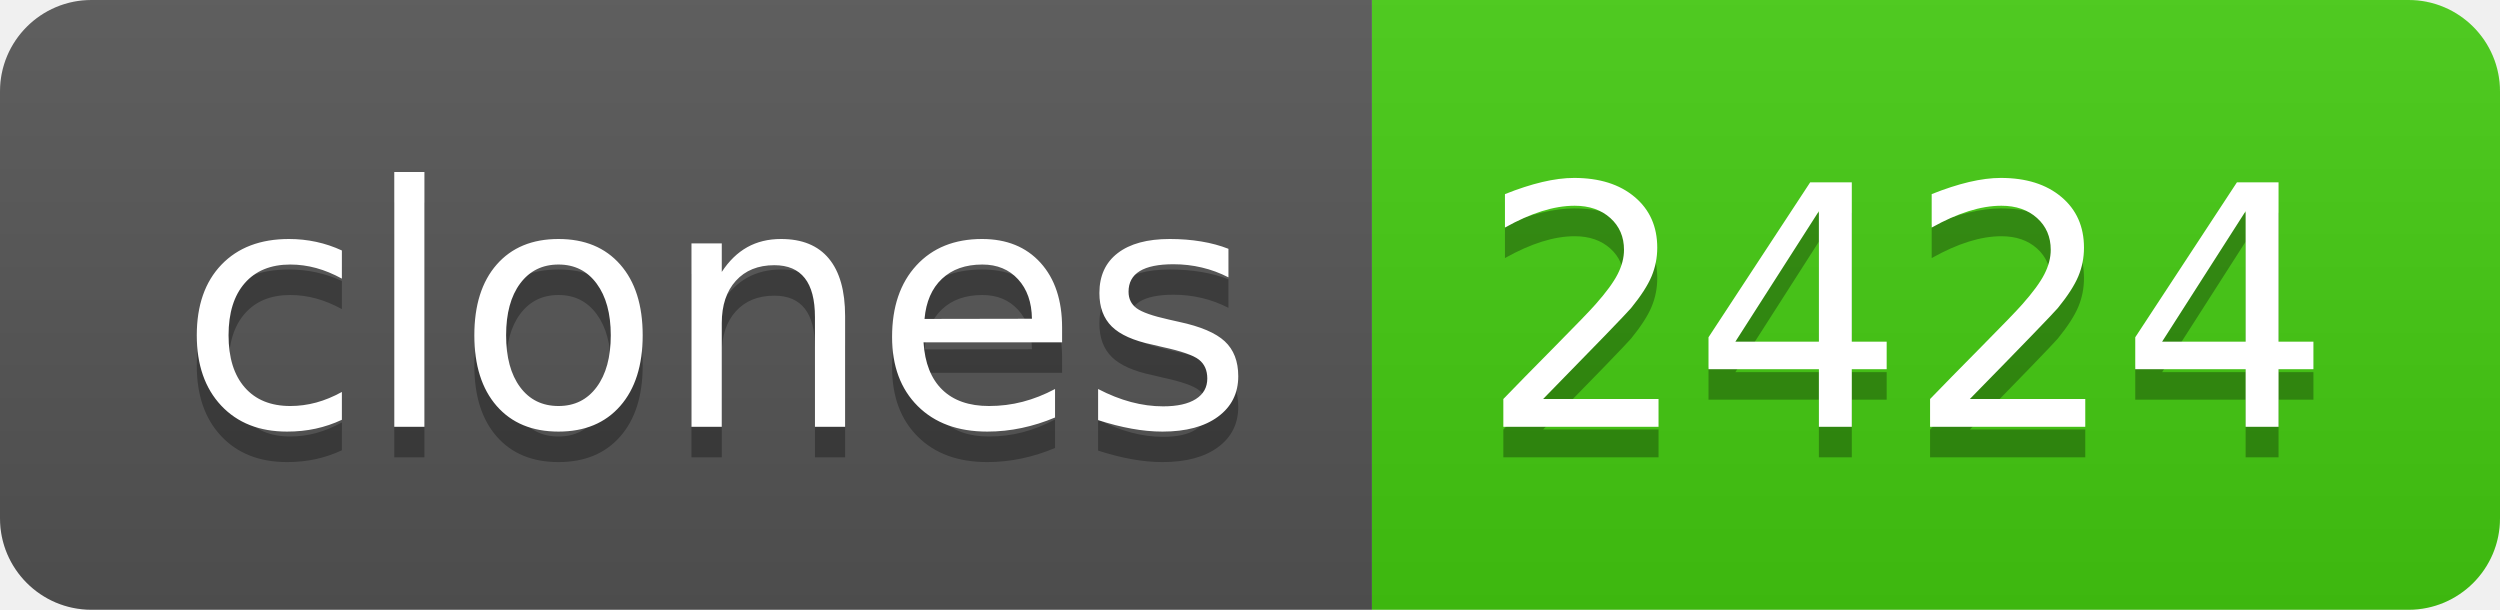
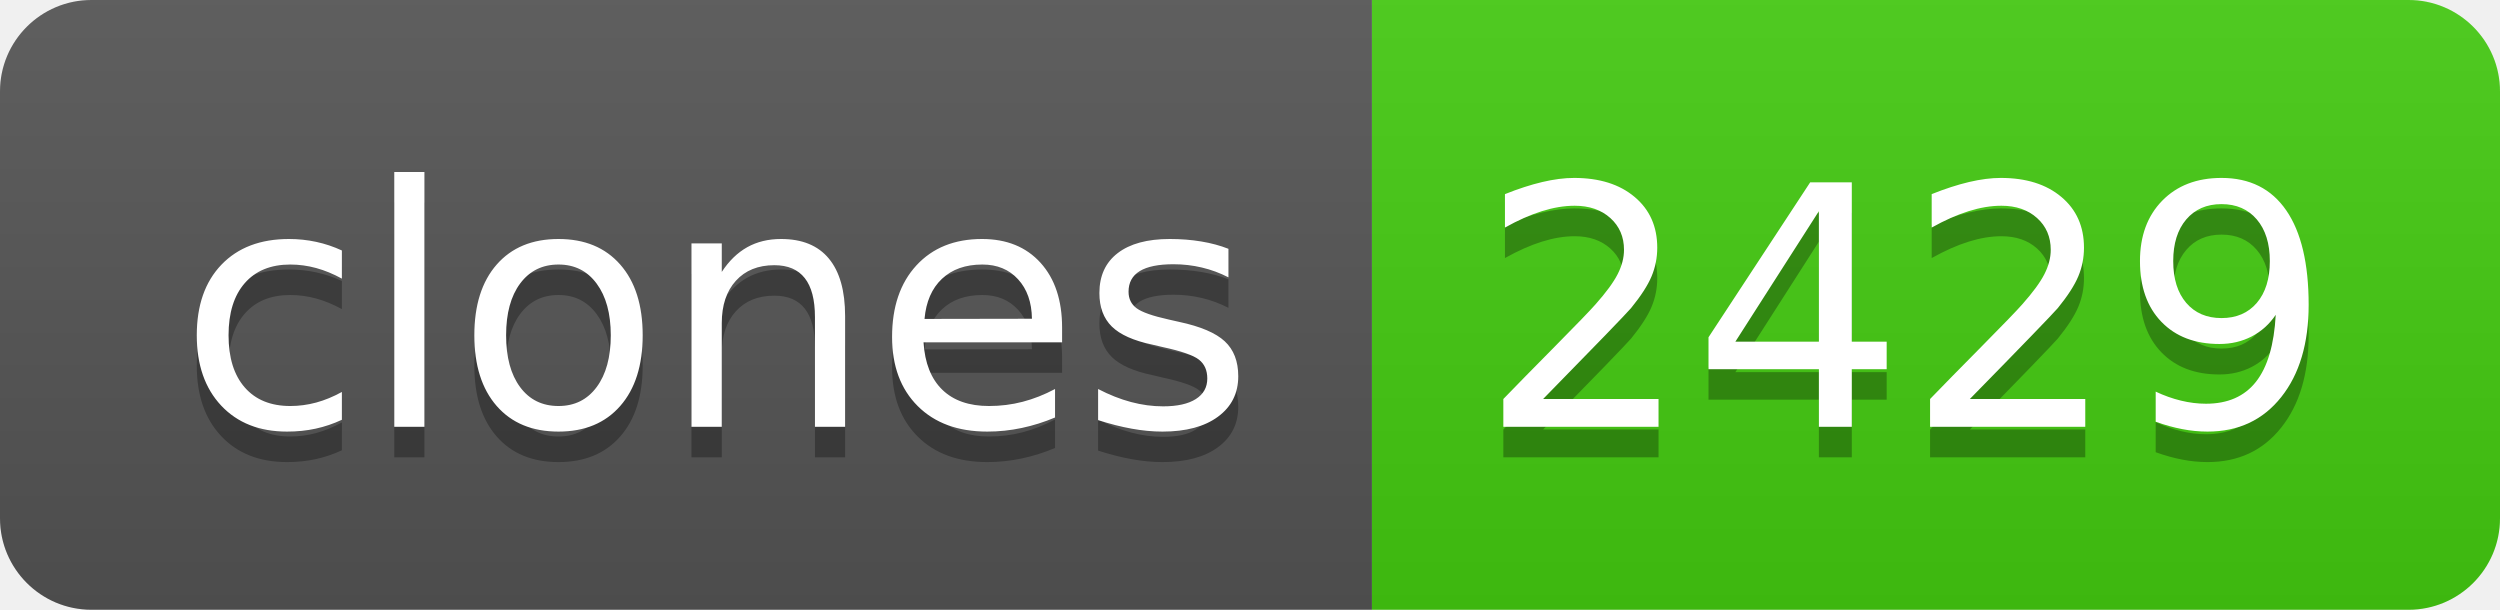
- <svg xmlns="http://www.w3.org/2000/svg" width="82" height="20" role="img" aria-label="clones: 2424">
+ <svg xmlns="http://www.w3.org/2000/svg" width="82" height="20" role="img" aria-label="clones: 2429">
  <linearGradient id="s" x2="0" y2="100%">
    <stop offset="0" stop-color="#bbb" stop-opacity=".1" />
    <stop offset="1" stop-opacity=".1" />
  </linearGradient>
  <clipPath id="r">
    <rect width="82" height="20" rx="3" fill="#fff" />
  </clipPath>
  <g clip-path="url(#r)">
    <rect width="45" height="20" fill="#555" />
    <rect x="45" width="37" height="20" fill="#4c1" />
    <rect width="82" height="20" fill="url(#s)" />
  </g>
  <g fill="#fff" text-anchor="middle" font-family="Verdana,Geneva,DejaVu Sans,sans-serif" text-rendering="geometricPrecision" font-size="110">
    <text aria-hidden="true" x="235" y="150" fill="#010101" fill-opacity=".3" transform="scale(.1)" textLength="350">clones</text>
    <text x="235" y="140" transform="scale(.1)" fill="#fff" textLength="350">clones</text>
-     <text aria-hidden="true" x="625" y="150" fill="#010101" fill-opacity=".3" transform="scale(.1)" textLength="270">2424</text>
-     <text x="625" y="140" transform="scale(.1)" fill="#fff" textLength="270">2424</text>
+     <text aria-hidden="true" x="625" y="150" fill="#010101" fill-opacity=".3" transform="scale(.1)" textLength="270">2429</text>
+     <text x="625" y="140" transform="scale(.1)" fill="#fff" textLength="270">2429</text>
  </g>
</svg>
